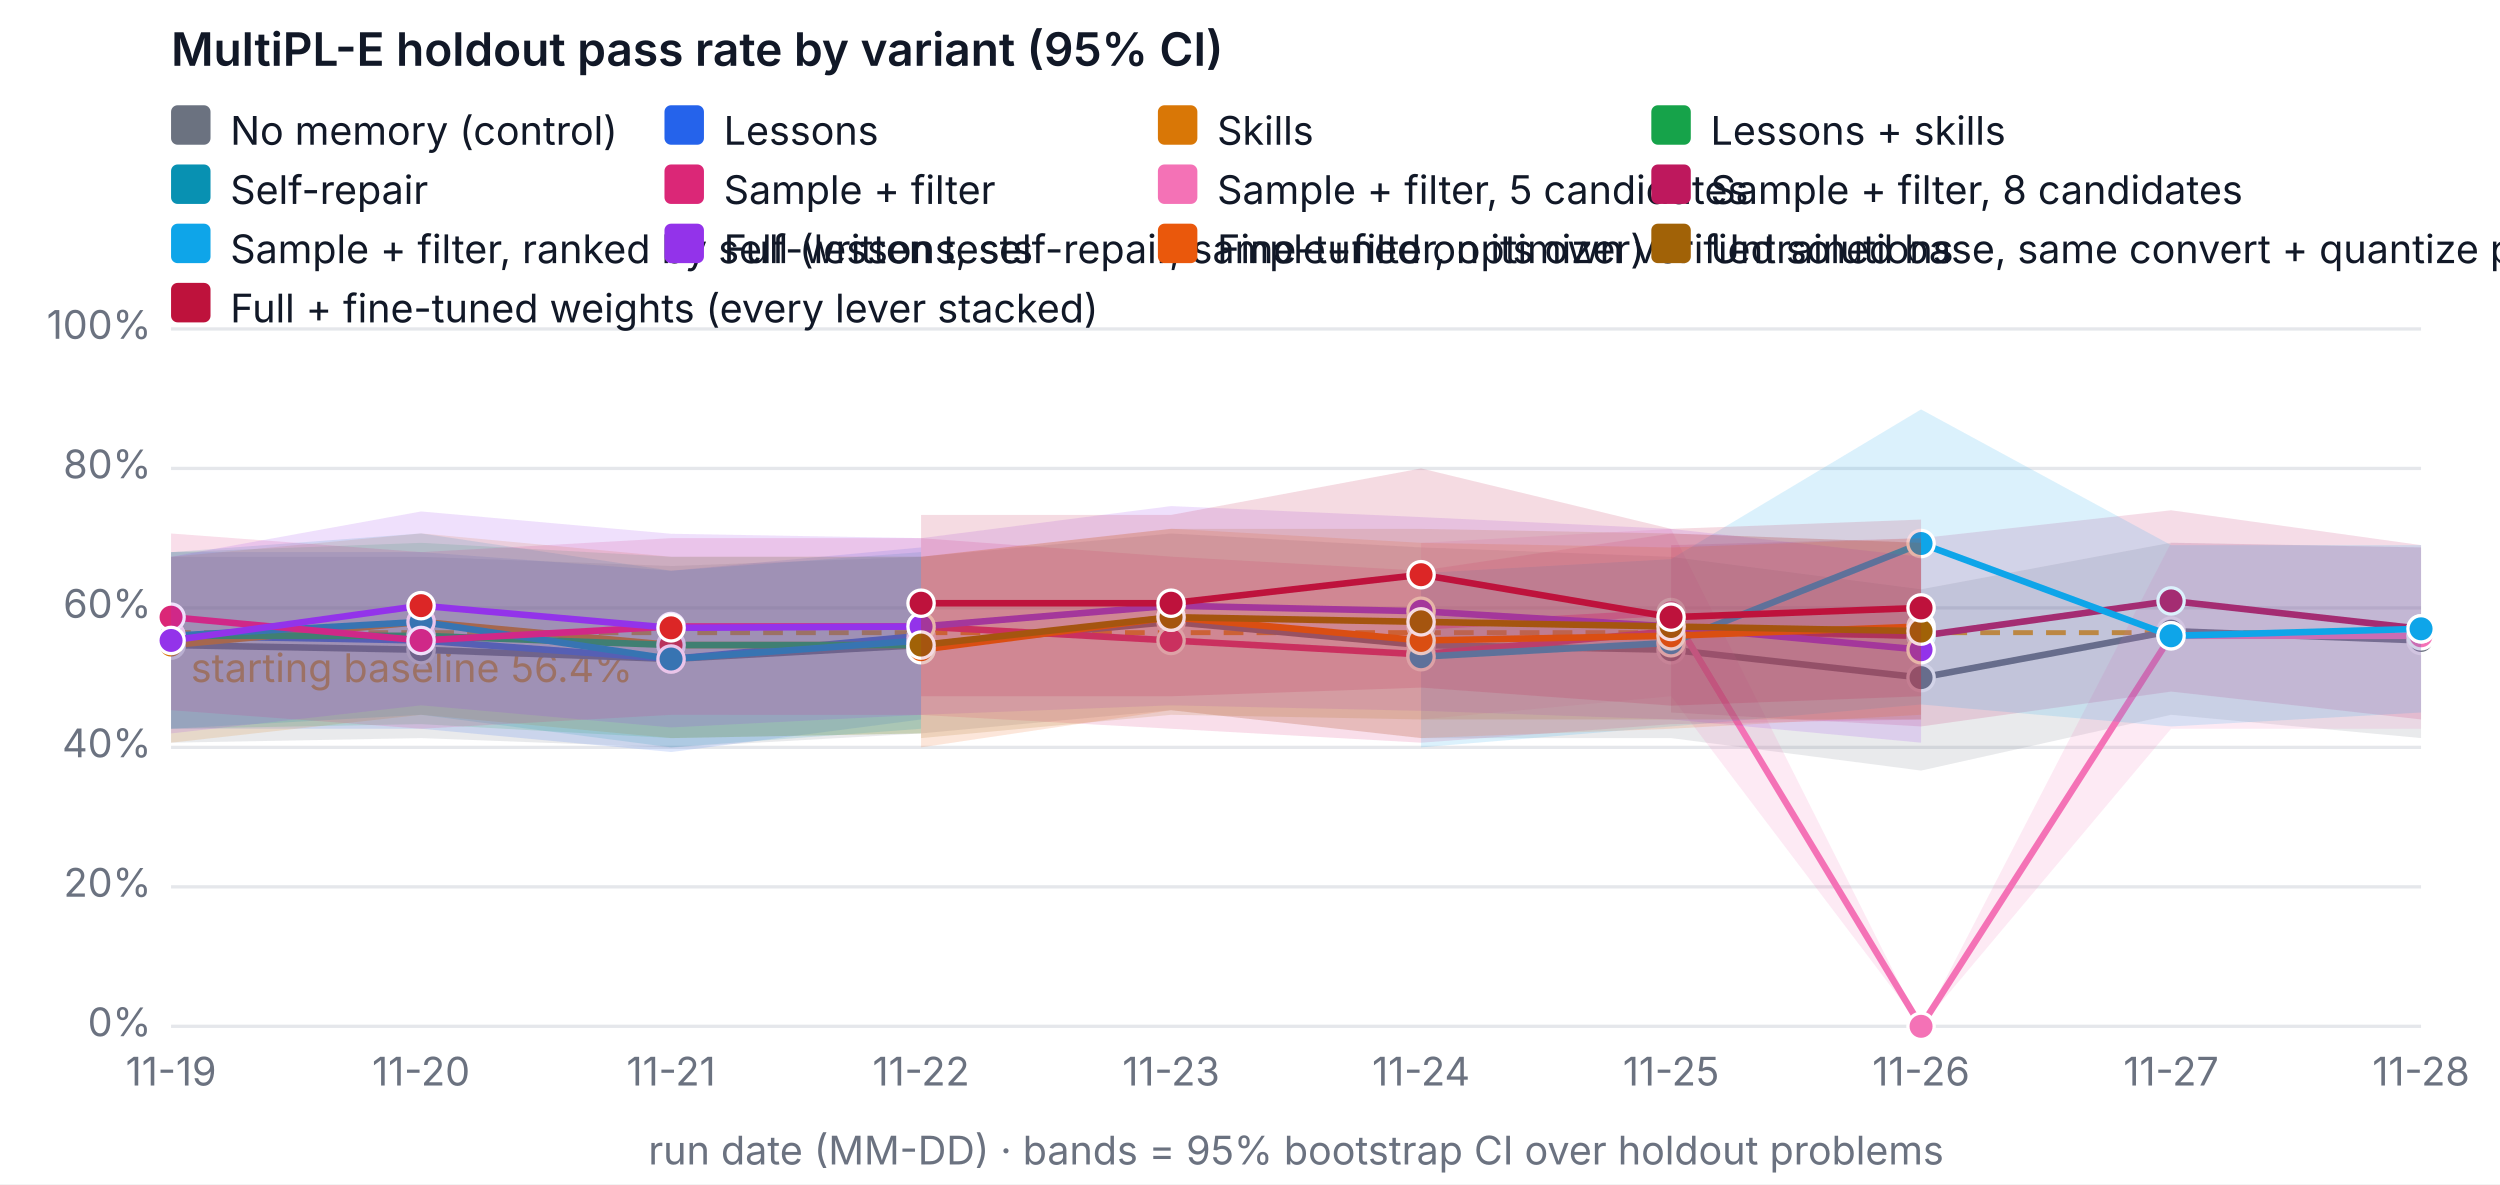
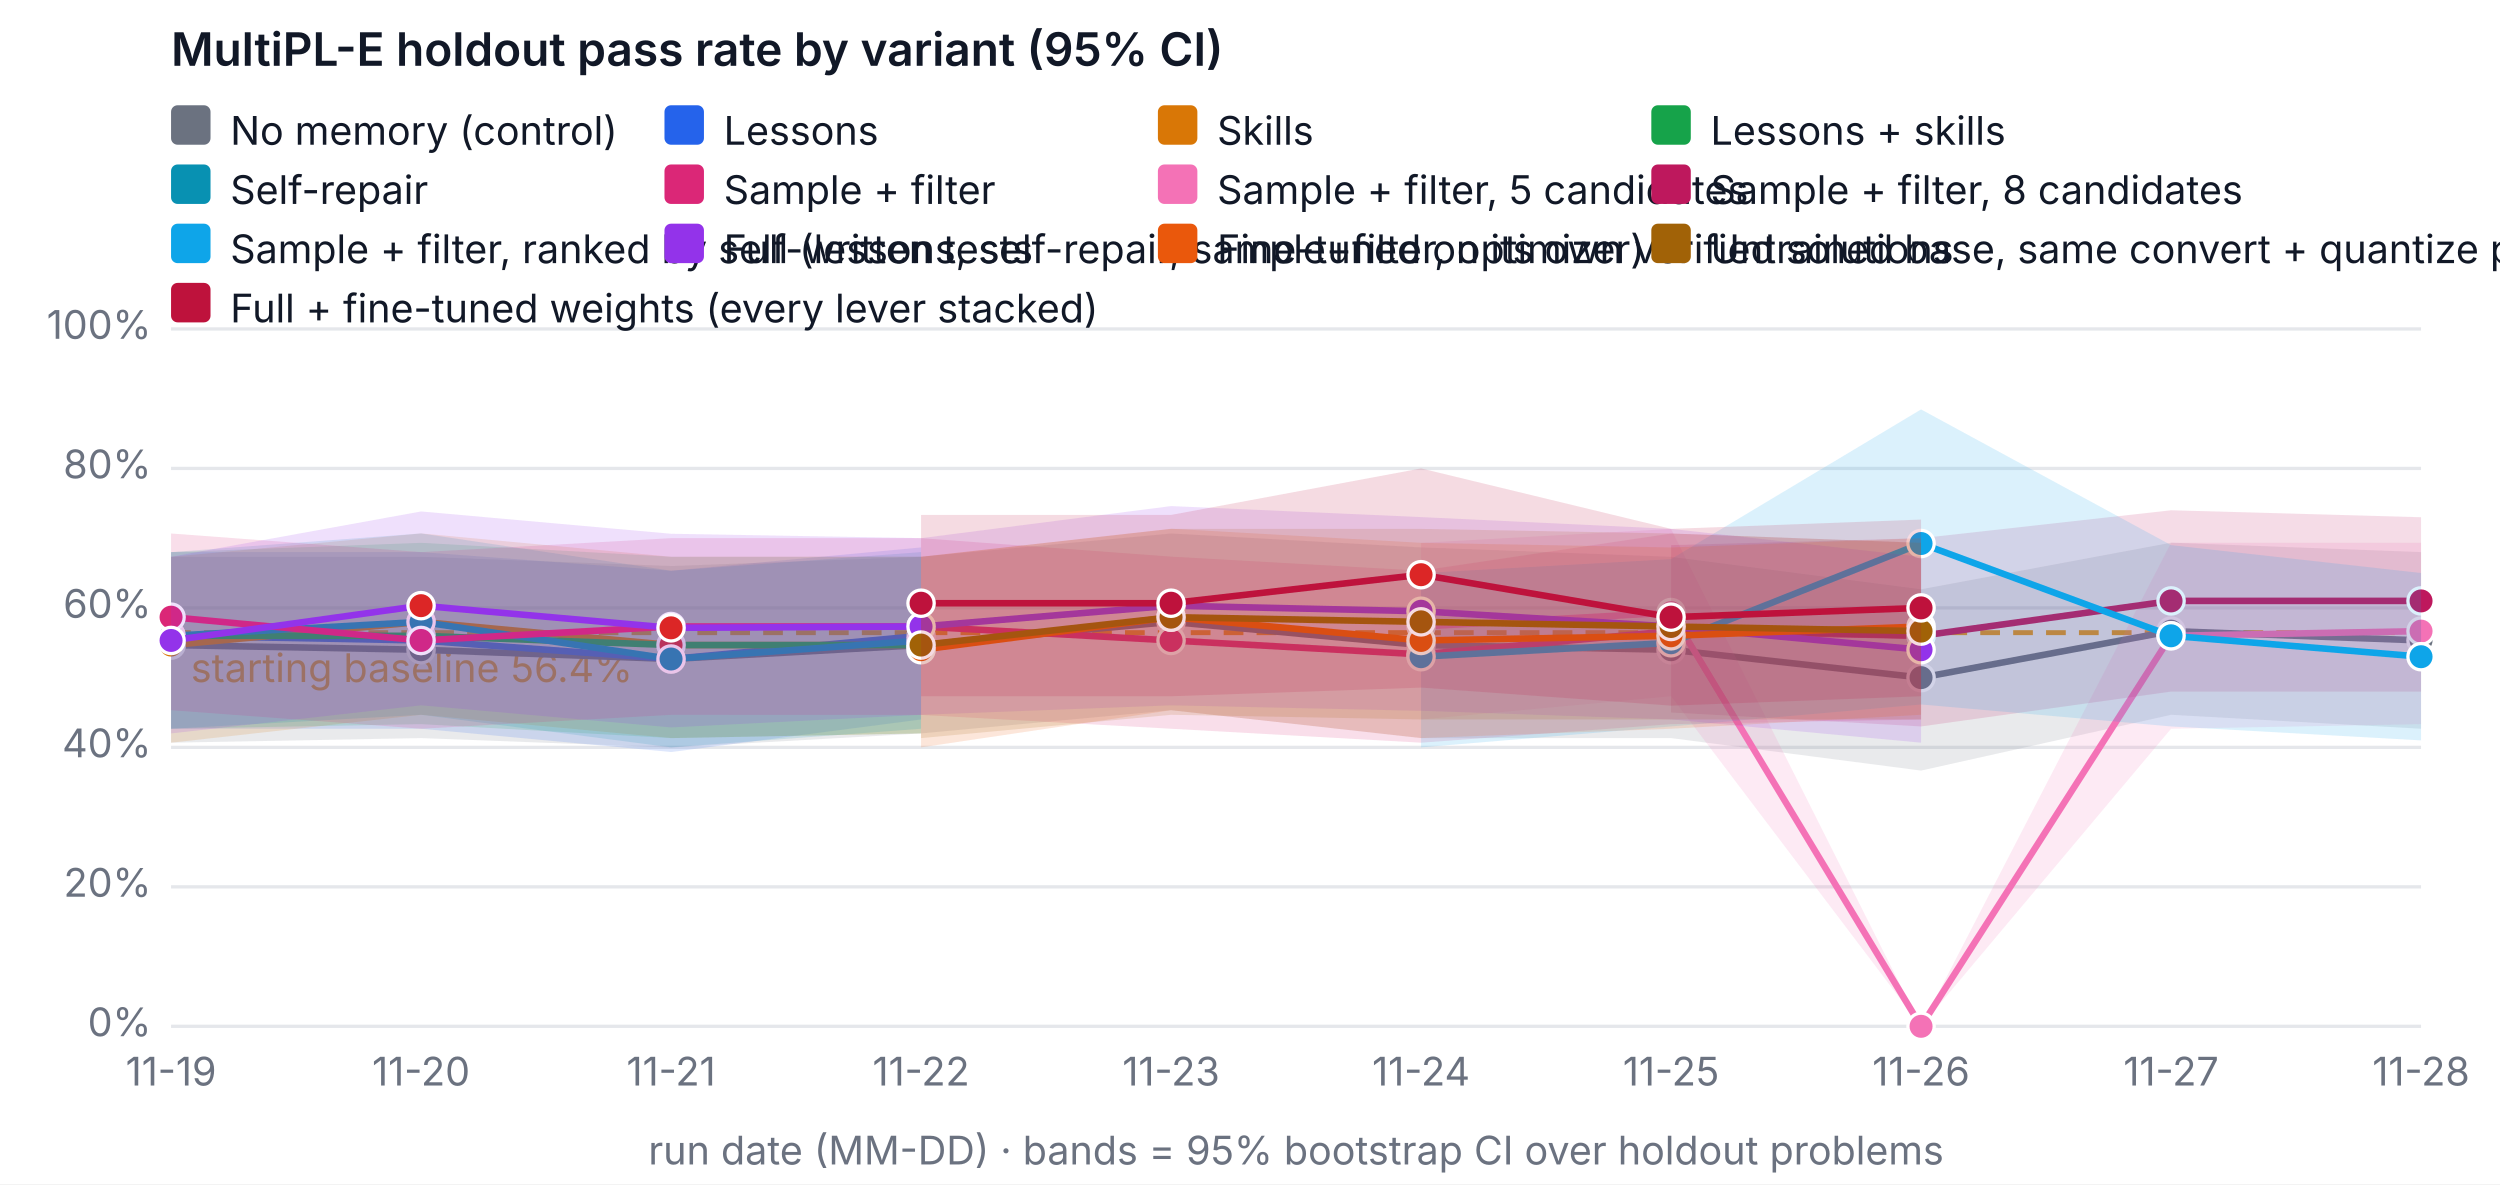
<svg xmlns="http://www.w3.org/2000/svg" width="760" height="360" viewBox="0 0 760 360" font-family="system-ui, -apple-system, Segoe UI, sans-serif" font-size="12" role="img" aria-label="MultiPL-E holdout pass rate by variant (95% CI)">
  <rect width="760" height="360" fill="#ffffff" />
  <text x="52" y="20" fill="#111827" font-size="14" font-weight="600">MultiPL-E holdout pass rate by variant (95% CI)</text>
  <line x1="52" x2="736" y1="312" y2="312" stroke="#e5e7eb" />
  <text x="46" y="315" text-anchor="end" fill="#6b7280">0%</text>
  <line x1="52" x2="736" y1="269.6" y2="269.6" stroke="#e5e7eb" />
  <text x="46" y="272.6" text-anchor="end" fill="#6b7280">20%</text>
  <line x1="52" x2="736" y1="227.2" y2="227.2" stroke="#e5e7eb" />
  <text x="46" y="230.2" text-anchor="end" fill="#6b7280">40%</text>
  <line x1="52" x2="736" y1="184.8" y2="184.8" stroke="#e5e7eb" />
  <text x="46" y="187.8" text-anchor="end" fill="#6b7280">60%</text>
  <line x1="52" x2="736" y1="142.4" y2="142.4" stroke="#e5e7eb" />
  <text x="46" y="145.4" text-anchor="end" fill="#6b7280">80%</text>
  <line x1="52" x2="736" y1="100" y2="100" stroke="#e5e7eb" />
  <text x="46" y="103" text-anchor="end" fill="#6b7280">100%</text>
  <text x="52" y="330" text-anchor="middle" fill="#6b7280">11-19</text>
  <text x="128" y="330" text-anchor="middle" fill="#6b7280">11-20</text>
  <text x="204" y="330" text-anchor="middle" fill="#6b7280">11-21</text>
  <text x="280" y="330" text-anchor="middle" fill="#6b7280">11-22</text>
  <text x="356" y="330" text-anchor="middle" fill="#6b7280">11-23</text>
  <text x="432" y="330" text-anchor="middle" fill="#6b7280">11-24</text>
  <text x="508" y="330" text-anchor="middle" fill="#6b7280">11-25</text>
  <text x="584" y="330" text-anchor="middle" fill="#6b7280">11-26</text>
  <text x="660" y="330" text-anchor="middle" fill="#6b7280">11-27</text>
  <text x="736" y="330" text-anchor="middle" fill="#6b7280">11-28</text>
  <text x="394" y="354" text-anchor="middle" fill="#6b7280">run date (MM-DD) · bands = 95% bootstrap CI over holdout problems</text>
  <line x1="52" x2="736" y1="192.327" y2="192.327" stroke="#f59e0b" stroke-dasharray="6 4" stroke-width="1.5" />
  <text x="58" y="207.327" fill="#f59e0b">starting baseline 56.4%</text>
-   <polygon class="band" data-variant="baseline" points="52,169.26 128,169.26 204,172.08 280,169.26 356,162.18 432,166.42 508,169.26 584,179.14 660,164.978 736,166.42 736,224.38 660,217.3 584,234.26 508,224.38 432,224.38 356,215.9 280,222.96 204,227.242 128,224.38 52,225.78" fill="#6b7280" fill-opacity="0.15" stroke="none" />
+   <polygon class="band" data-variant="baseline" points="52,169.26 128,169.26 204,172.08 280,169.26 356,162.18 432,166.42 508,169.26 584,179.14 660,164.978 736,167.84 736,221.54 660,217.3 584,234.26 508,224.38 432,224.38 356,215.9 280,222.96 204,227.242 128,224.38 52,225.78" fill="#6b7280" fill-opacity="0.15" stroke="none" />
  <polyline data-variant="baseline" fill="none" stroke="#6b7280" stroke-width="2" points="52,196.1 128,197.52 204,200.34 280,196.1 356,189.04 432,196.1 508,197.52 584,206 660,191.86 736,194.7" />
  <circle cx="52" cy="196.1" r="4" fill="#6b7280" stroke="#ffffff" />
  <circle cx="128" cy="197.52" r="4" fill="#6b7280" stroke="#ffffff" />
  <circle cx="204" cy="200.34" r="4" fill="#6b7280" stroke="#ffffff" />
  <circle cx="280" cy="196.1" r="4" fill="#6b7280" stroke="#ffffff" />
  <circle cx="356" cy="189.04" r="4" fill="#6b7280" stroke="#ffffff" />
  <circle cx="432" cy="196.1" r="4" fill="#6b7280" stroke="#ffffff" />
  <circle cx="508" cy="197.52" r="4" fill="#6b7280" stroke="#ffffff" />
  <circle cx="584" cy="206" r="4" fill="#6b7280" stroke="#ffffff" />
  <circle cx="660" cy="191.86" r="4" fill="#6b7280" stroke="#ffffff" />
  <circle cx="736" cy="194.7" r="4" fill="#6b7280" stroke="#ffffff" />
  <polygon class="band" data-variant="lessons" points="52,167.84 128,167.84 204,173.5 280,166.42 280,218.72 204,228.62 128,221.54 52,221.54" fill="#2563eb" fill-opacity="0.15" stroke="none" />
  <polyline data-variant="lessons" fill="none" stroke="#2563eb" stroke-width="2" points="52,193.28 128,194.7 204,200.34 280,193.28" />
  <circle cx="52" cy="193.28" r="4" fill="#2563eb" stroke="#ffffff" />
  <circle cx="128" cy="194.7" r="4" fill="#dc2626" stroke="#ffffff" />
  <circle cx="204" cy="200.34" r="4" fill="#2563eb" stroke="#ffffff" />
  <circle cx="280" cy="193.28" r="4" fill="#dc2626" stroke="#ffffff" />
  <polygon class="band" data-variant="skills" points="52,169.26 128,162.158 204,169.26 280,169.218 280,222.96 204,224.38 128,217.3 52,225.78" fill="#d97706" fill-opacity="0.15" stroke="none" />
  <polyline data-variant="skills" fill="none" stroke="#d97706" stroke-width="2" points="52,196.1 128,189.04 204,196.1 280,196.1" />
  <circle cx="52" cy="196.1" r="4" fill="#d97706" stroke="#ffffff" />
  <circle cx="128" cy="189.04" r="4" fill="#dc2626" stroke="#ffffff" />
  <circle cx="204" cy="196.1" r="4" fill="#dc2626" stroke="#ffffff" />
  <circle cx="280" cy="196.1" r="4" fill="#dc2626" stroke="#ffffff" />
  <polygon class="band" data-variant="lessons-skills" points="52,167.84 128,165.02 204,169.26 280,169.26 280,222.96 204,224.38 128,220.14 52,221.54" fill="#16a34a" fill-opacity="0.15" stroke="none" />
  <polyline data-variant="lessons-skills" fill="none" stroke="#16a34a" stroke-width="2" points="52,193.28 128,193.28 204,196.1 280,196.1" />
  <circle cx="52" cy="193.28" r="4" fill="#16a34a" stroke="#ffffff" />
  <circle cx="128" cy="193.28" r="4" fill="#dc2626" stroke="#ffffff" />
  <circle cx="204" cy="196.1" r="4" fill="#dc2626" stroke="#ffffff" />
  <circle cx="280" cy="196.1" r="4" fill="#dc2626" stroke="#ffffff" />
  <polygon class="band" data-variant="self-repair" points="52,167.84 128,162.158 204,173.5 280,167.84 280,221.54 204,227.2 128,217.3 52,221.54" fill="#0891b2" fill-opacity="0.15" stroke="none" />
  <polyline data-variant="self-repair" fill="none" stroke="#0891b2" stroke-width="2" points="52,193.28 128,189.04 204,200.34 280,194.7" />
  <circle cx="52" cy="193.28" r="4" fill="#0891b2" stroke="#ffffff" />
  <circle cx="128" cy="189.04" r="4" fill="#0891b2" stroke="#ffffff" />
  <circle cx="204" cy="200.34" r="4" fill="#0891b2" stroke="#ffffff" />
  <circle cx="280" cy="194.7" r="4" fill="#0891b2" stroke="#ffffff" />
  <polygon class="band" data-variant="sample-filter" points="52,162.18 128,167.84 204,163.6 280,163.6 356,169.218 432,173.5 508,162.18 584,165.02 584,218.72 508,220.14 432,225.78 356,221.54 280,217.342 204,217.3 128,221.54 52,215.9" fill="#db2777" fill-opacity="0.15" stroke="none" />
  <polyline data-variant="sample-filter" fill="none" stroke="#db2777" stroke-width="2" points="52,187.62 128,194.7 204,190.46 280,190.46 356,194.7 432,198.94 508,191.86 584,193.28" />
  <circle cx="52" cy="187.62" r="4" fill="#db2777" stroke="#ffffff" />
  <circle cx="128" cy="194.7" r="4" fill="#db2777" stroke="#ffffff" />
  <circle cx="204" cy="190.46" r="4" fill="#db2777" stroke="#ffffff" />
  <circle cx="280" cy="190.46" r="4" fill="#db2777" stroke="#ffffff" />
  <circle cx="356" cy="194.7" r="4" fill="#db2777" stroke="#ffffff" />
  <circle cx="432" cy="198.94" r="4" fill="#db2777" stroke="#ffffff" />
  <circle cx="508" cy="191.86" r="4" fill="#db2777" stroke="#ffffff" />
  <circle cx="584" cy="193.28" r="4" fill="#db2777" stroke="#ffffff" />
-   <polygon class="band" data-variant="sample-filter-5" points="432,165.02 508,160.78 584,312 660,165.02 736,166.42 736,221.54 660,221.54 584,312 508,211.66 432,218.72" fill="#f472b6" fill-opacity="0.15" stroke="none" />
-   <polyline data-variant="sample-filter-5" fill="none" stroke="#f472b6" stroke-width="2" points="432,190.46 508,186.22 584,312 660,193.28 736,193.28" />
+   <polygon class="band" data-variant="sample-filter-5" points="432,165.02 508,160.78 584,312 660,165.02 736,165.02 736,220.14 660,221.54 584,312 508,211.66 432,218.72" fill="#f472b6" fill-opacity="0.15" stroke="none" />
+   <polyline data-variant="sample-filter-5" fill="none" stroke="#f472b6" stroke-width="2" points="432,190.46 508,186.22 584,312 660,193.28 736,191.86" />
  <circle cx="432" cy="190.46" r="4" fill="#f472b6" stroke="#ffffff" />
  <circle cx="508" cy="186.22" r="4" fill="#f472b6" stroke="#ffffff" />
  <circle cx="584" cy="312" r="4" fill="#f472b6" stroke="#ffffff" />
  <circle cx="660" cy="193.28" r="4" fill="#f472b6" stroke="#ffffff" />
-   <circle cx="736" cy="193.28" r="4" fill="#f472b6" stroke="#ffffff" />
-   <polygon class="band" data-variant="sample-filter-8" points="508,165.72 584,163.6 660,155.12 736,165.72 736,218.72 660,210.24 584,220.84 508,216.6" fill="#be185d" fill-opacity="0.15" stroke="none" />
-   <polyline data-variant="sample-filter-8" fill="none" stroke="#be185d" stroke-width="2" points="508,191.16 584,193.28 660,182.68 736,191.16" />
+   <circle cx="736" cy="191.86" r="4" fill="#f472b6" stroke="#ffffff" />
+   <polygon class="band" data-variant="sample-filter-8" points="508,165.72 584,163.6 660,155.12 736,157.24 736,210.24 660,210.24 584,220.84 508,216.6" fill="#be185d" fill-opacity="0.15" stroke="none" />
+   <polyline data-variant="sample-filter-8" fill="none" stroke="#be185d" stroke-width="2" points="508,191.16 584,193.28 660,182.68 736,182.68" />
  <circle cx="508" cy="191.16" r="4" fill="#be185d" stroke="#ffffff" />
  <circle cx="584" cy="193.28" r="4" fill="#be185d" stroke="#ffffff" />
  <circle cx="660" cy="182.68" r="4" fill="#be185d" stroke="#ffffff" />
-   <circle cx="736" cy="191.16" r="4" fill="#be185d" stroke="#ffffff" />
-   <polygon class="band" data-variant="sample-filter-tests" points="432,174.2 508,169.96 584,124.465 660,165.72 736,165.72 736,216.6 660,220.84 584,214.162 508,220.84 432,227.2" fill="#0ea5e9" fill-opacity="0.15" stroke="none" />
-   <polyline data-variant="sample-filter-tests" fill="none" stroke="#0ea5e9" stroke-width="2" points="432,199.64 508,195.4 584,165.232 660,193.28 736,191.16" />
+   <circle cx="736" cy="182.68" r="4" fill="#be185d" stroke="#ffffff" />
+   <polygon class="band" data-variant="sample-filter-tests" points="432,174.2 508,169.96 584,124.465 660,165.72 736,174.2 736,225.08 660,220.84 584,214.162 508,220.84 432,227.2" fill="#0ea5e9" fill-opacity="0.15" stroke="none" />
+   <polyline data-variant="sample-filter-tests" fill="none" stroke="#0ea5e9" stroke-width="2" points="432,199.64 508,195.4 584,165.232 660,193.28 736,199.64" />
  <circle cx="432" cy="199.64" r="4" fill="#0ea5e9" stroke="#ffffff" />
  <circle cx="508" cy="195.4" r="4" fill="#0ea5e9" stroke="#ffffff" />
  <circle cx="584" cy="165.232" r="4" fill="#0ea5e9" stroke="#ffffff" />
  <circle cx="660" cy="193.28" r="4" fill="#0ea5e9" stroke="#ffffff" />
-   <circle cx="736" cy="191.16" r="4" fill="#0ea5e9" stroke="#ffffff" />
+   <circle cx="736" cy="199.64" r="4" fill="#0ea5e9" stroke="#ffffff" />
  <polygon class="band" data-variant="full" points="52,169.26 128,155.48 204,162.264 280,163.6 356,153.848 432,157.198 508,160.78 584,169.26 584,225.78 508,218.72 432,216.091 356,214.416 280,217.3 204,221.137 128,214.416 52,222.96" fill="#9333ea" fill-opacity="0.15" stroke="none" />
  <polyline data-variant="full" fill="none" stroke="#9333ea" stroke-width="2" points="52,194.7 128,184.122 204,190.863 280,190.46 356,184.122 432,185.818 508,190.46 584,197.52" />
  <circle cx="52" cy="194.7" r="4" fill="#9333ea" stroke="#ffffff" />
  <circle cx="128" cy="184.122" r="4" fill="#dc2626" stroke="#ffffff" />
  <circle cx="204" cy="190.863" r="4" fill="#dc2626" stroke="#ffffff" />
  <circle cx="280" cy="190.46" r="4" fill="#9333ea" stroke="#ffffff" />
  <circle cx="356" cy="184.122" r="4" fill="#9333ea" stroke="#ffffff" />
  <circle cx="432" cy="185.818" r="4" fill="#9333ea" stroke="#ffffff" />
  <circle cx="508" cy="190.46" r="4" fill="#9333ea" stroke="#ffffff" />
  <circle cx="584" cy="197.52" r="4" fill="#9333ea" stroke="#ffffff" />
  <polygon class="band" data-variant="finetune" points="280,169.26 356,160.738 432,165.02 508,166.42 584,163.6 584,217.3 508,221.54 432,224.38 356,215.9 280,227.2" fill="#ea580c" fill-opacity="0.15" stroke="none" />
  <polyline data-variant="finetune" fill="none" stroke="#ea580c" stroke-width="2" points="280,197.52 356,187.62 432,194.7 508,193.28 584,190.46" />
  <circle cx="280" cy="197.52" r="4" fill="#ea580c" stroke="#ffffff" />
  <circle cx="356" cy="187.62" r="4" fill="#ea580c" stroke="#ffffff" />
  <circle cx="432" cy="194.7" r="4" fill="#ea580c" stroke="#ffffff" />
  <circle cx="508" cy="193.28" r="4" fill="#ea580c" stroke="#ffffff" />
  <circle cx="584" cy="190.46" r="4" fill="#ea580c" stroke="#ffffff" />
  <polygon class="band" data-variant="finetune-base" points="280,169.26 356,160.78 432,160.78 508,162.18 584,165.02 584,218.72 508,218.72 432,218.72 356,217.3 280,224.38" fill="#a16207" fill-opacity="0.15" stroke="none" />
  <polyline data-variant="finetune-base" fill="none" stroke="#a16207" stroke-width="2" points="280,196.1 356,187.62 432,189.04 508,190.46 584,191.86" />
  <circle cx="280" cy="196.1" r="4" fill="#a16207" stroke="#ffffff" />
  <circle cx="356" cy="187.62" r="4" fill="#a16207" stroke="#ffffff" />
  <circle cx="432" cy="189.04" r="4" fill="#a16207" stroke="#ffffff" />
  <circle cx="508" cy="190.46" r="4" fill="#a16207" stroke="#ffffff" />
  <circle cx="584" cy="191.86" r="4" fill="#a16207" stroke="#ffffff" />
  <polygon class="band" data-variant="full-finetuned" points="280,156.54 356,156.54 432,142.4 508,160.78 584,157.94 584,211.66 508,214.522 432,209.032 356,211.66 280,211.66" fill="#be123c" fill-opacity="0.15" stroke="none" />
  <polyline data-variant="full-finetuned" fill="none" stroke="#be123c" stroke-width="2" points="280,183.38 356,183.38 432,174.709 508,187.62 584,184.8" />
  <circle cx="280" cy="183.38" r="4" fill="#be123c" stroke="#ffffff" />
  <circle cx="356" cy="183.38" r="4" fill="#be123c" stroke="#ffffff" />
  <circle cx="432" cy="174.709" r="4" fill="#dc2626" stroke="#ffffff" />
  <circle cx="508" cy="187.62" r="4" fill="#be123c" stroke="#ffffff" />
  <circle cx="584" cy="184.8" r="4" fill="#be123c" stroke="#ffffff" />
  <rect x="52" y="32" width="12" height="12" rx="2" fill="#6b7280" />
  <text x="70" y="44" fill="#111827">No memory (control)</text>
  <rect x="202" y="32" width="12" height="12" rx="2" fill="#2563eb" />
  <text x="220" y="44" fill="#111827">Lessons</text>
  <rect x="352" y="32" width="12" height="12" rx="2" fill="#d97706" />
  <text x="370" y="44" fill="#111827">Skills</text>
  <rect x="502" y="32" width="12" height="12" rx="2" fill="#16a34a" />
  <text x="520" y="44" fill="#111827">Lessons + skills</text>
  <rect x="52" y="50" width="12" height="12" rx="2" fill="#0891b2" />
  <text x="70" y="62" fill="#111827">Self-repair</text>
  <rect x="202" y="50" width="12" height="12" rx="2" fill="#db2777" />
  <text x="220" y="62" fill="#111827">Sample + filter</text>
  <rect x="352" y="50" width="12" height="12" rx="2" fill="#f472b6" />
  <text x="370" y="62" fill="#111827">Sample + filter, 5 candidates</text>
  <rect x="502" y="50" width="12" height="12" rx="2" fill="#be185d" />
  <text x="520" y="62" fill="#111827">Sample + filter, 8 candidates</text>
  <rect x="52" y="68" width="12" height="12" rx="2" fill="#0ea5e9" />
  <text x="70" y="80" fill="#111827">Sample + filter, ranked by self-written tests</text>
  <rect x="202" y="68" width="12" height="12" rx="2" fill="#9333ea" />
  <text x="220" y="80" fill="#111827">Full (lessons, self-repair, sample+filter, optimizer)</text>
  <rect x="352" y="68" width="12" height="12" rx="2" fill="#ea580c" />
  <text x="370" y="80" fill="#111827">Fine-tuned on its own verified solutions</text>
  <rect x="502" y="68" width="12" height="12" rx="2" fill="#a16207" />
  <text x="520" y="80" fill="#111827">Untrained base, same convert + quantize pipeline (fine-tuning's reference)</text>
  <rect x="52" y="86" width="12" height="12" rx="2" fill="#be123c" />
  <text x="70" y="98" fill="#111827">Full + fine-tuned weights (every lever stacked)</text>
</svg>
